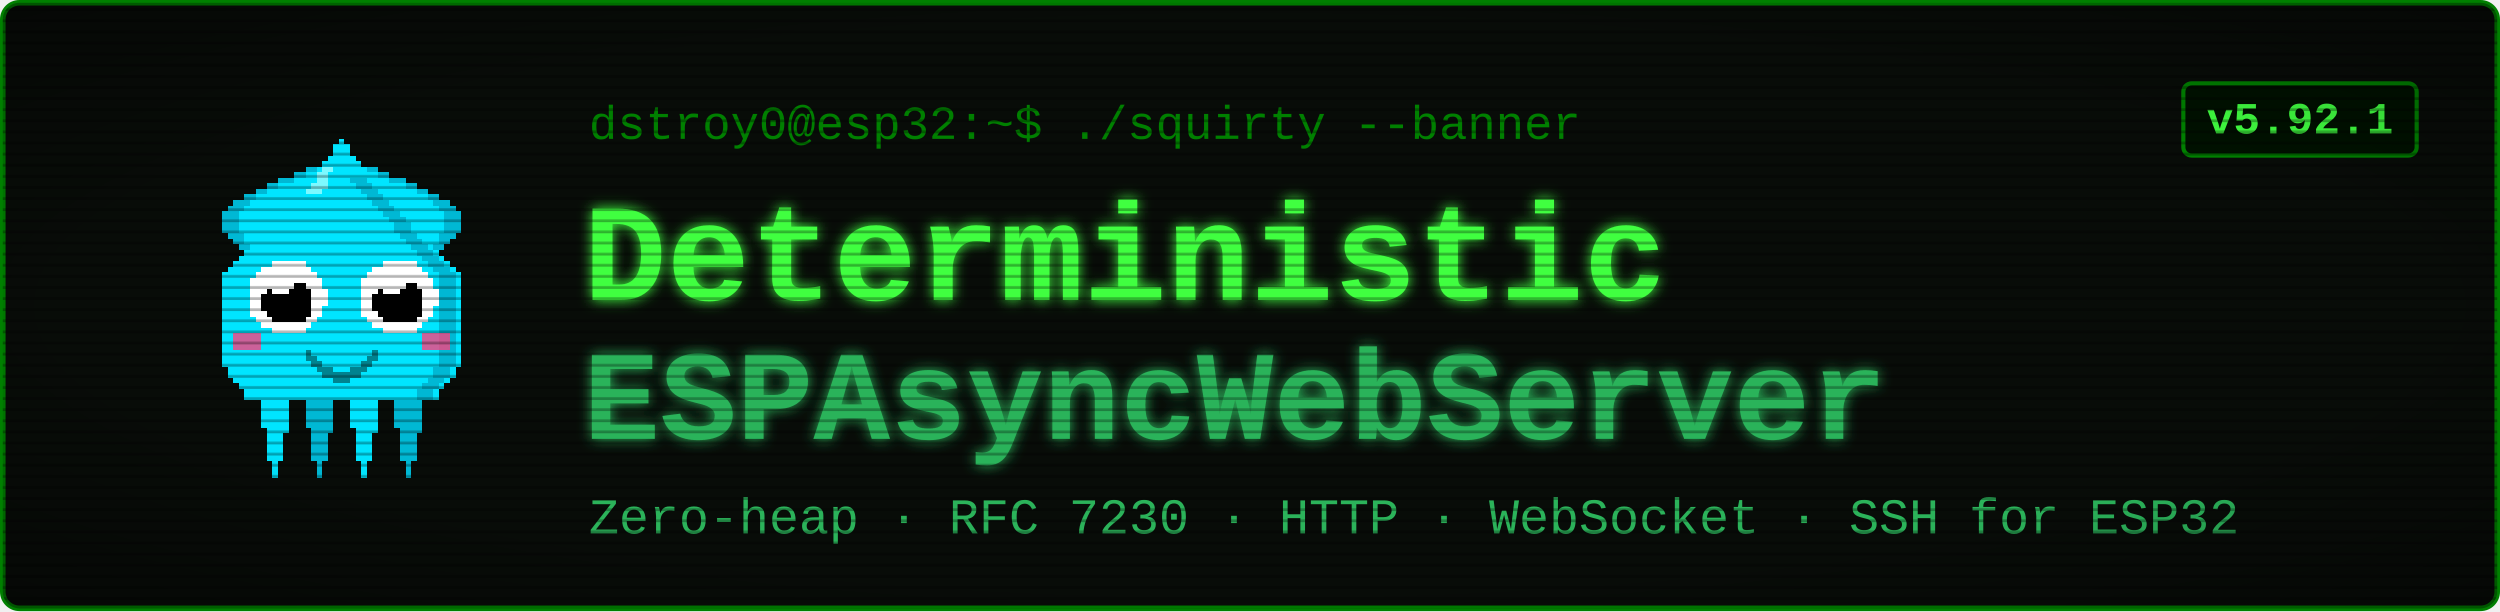
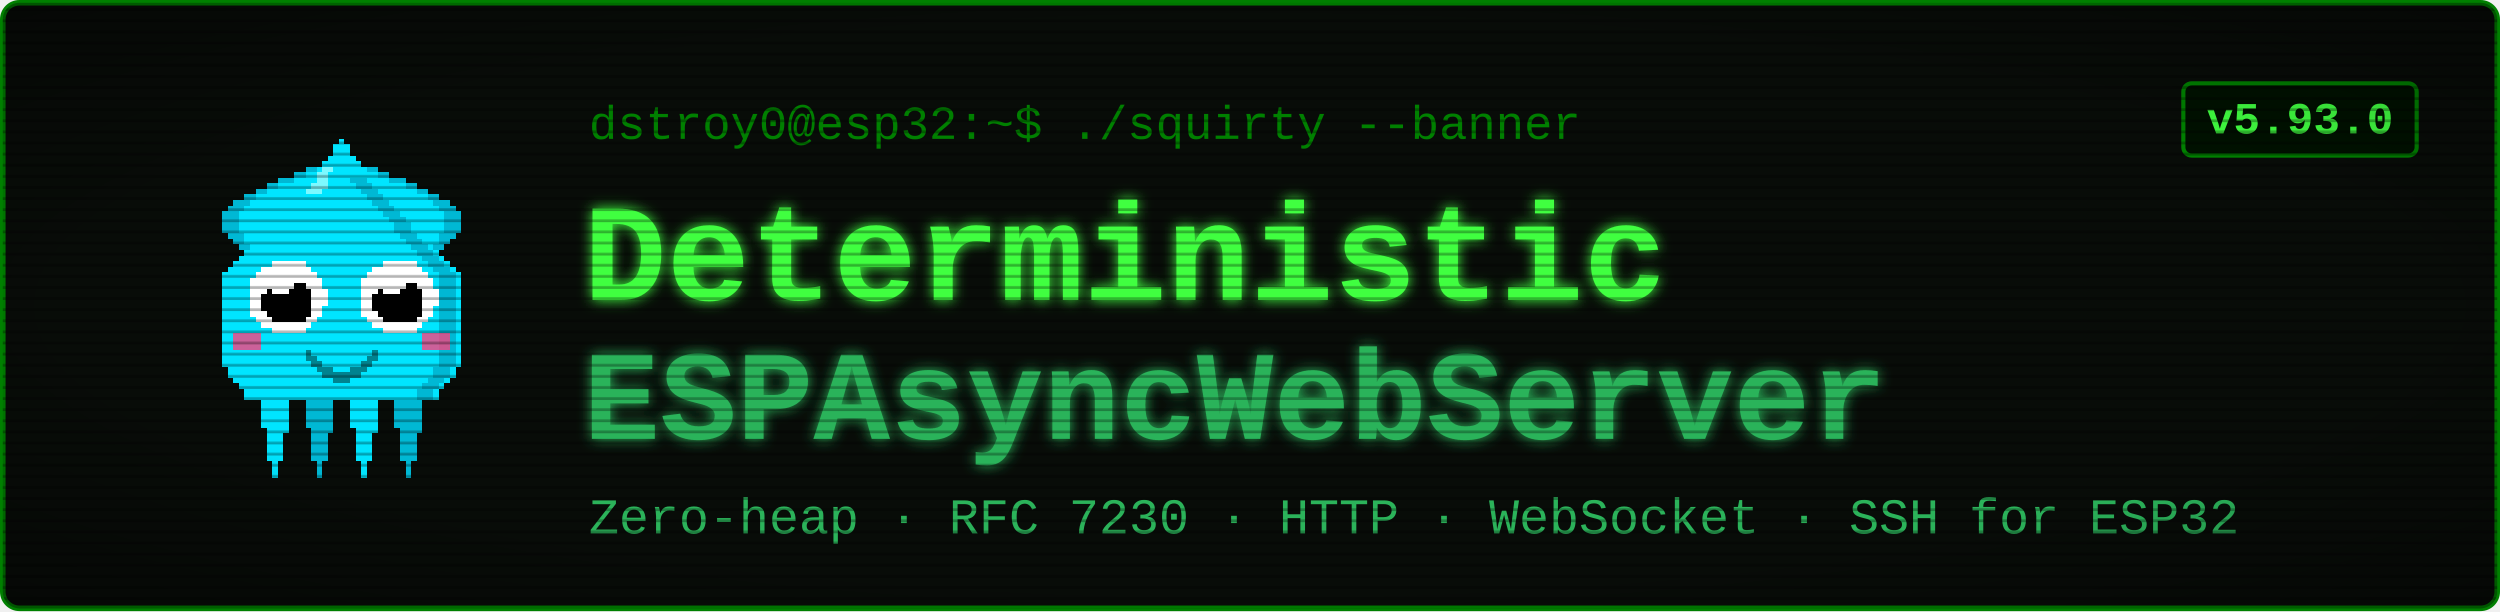
<svg xmlns="http://www.w3.org/2000/svg" viewBox="0 0 900 220" width="900" height="220" font-family="'Courier New', ui-monospace, monospace">
  <defs>
    <filter id="glow" x="-40%" y="-40%" width="180%" height="180%">
      <feGaussianBlur stdDeviation="2.4" result="b" />
      <feMerge>
        <feMergeNode in="b" />
        <feMergeNode in="SourceGraphic" />
      </feMerge>
    </filter>
    <pattern id="scan" width="4" height="4" patternUnits="userSpaceOnUse">
      <rect width="4" height="1" y="3" fill="#000000" opacity="0.28" />
    </pattern>
    <radialGradient id="vig" cx="50%" cy="50%" r="78%">
      <stop offset="58%" stop-color="#000000" stop-opacity="0" />
      <stop offset="100%" stop-color="#000000" stop-opacity="0.45" />
    </radialGradient>
  </defs>
  <rect x="1" y="1" width="898" height="218" rx="6" fill="#080c08" stroke="#008000" stroke-width="2" />
  <g transform="translate(58,46) scale(2)" shape-rendering="crispEdges">
    <rect x="29" y="6" width="1" height="1" fill="#00e5ff" />
    <rect x="26" y="7" width="3" height="1" fill="#00e5ff" />
    <rect x="24" y="8" width="4" height="1" fill="#00e5ff" />
    <rect x="21" y="9" width="7" height="1" fill="#00e5ff" />
    <rect x="19" y="10" width="8" height="1" fill="#00e5ff" />
    <rect x="17" y="11" width="9" height="1" fill="#00e5ff" />
    <rect x="15" y="12" width="10" height="1" fill="#00e5ff" />
    <rect x="13" y="13" width="11" height="1" fill="#00e5ff" />
    <rect x="12" y="14" width="11" height="1" fill="#00e5ff" />
    <rect x="11" y="15" width="11" height="1" fill="#00e5ff" />
    <rect x="11" y="16" width="10" height="1" fill="#00e5ff" />
    <rect x="11" y="17" width="9" height="1" fill="#00e5ff" />
    <rect x="11" y="18" width="9" height="1" fill="#00e5ff" />
    <rect x="12" y="19" width="7" height="1" fill="#00e5ff" />
    <rect x="13" y="20" width="5" height="1" fill="#00e5ff" />
    <rect x="14" y="21" width="3" height="1" fill="#00e5ff" />
    <rect x="15" y="22" width="1" height="1" fill="#00e5ff" />
    <rect x="29" y="6" width="3" height="1" fill="#00b8d4" />
    <rect x="26" y="7" width="3" height="1" fill="#00b8d4" />
    <rect x="24" y="8" width="2" height="1" fill="#00b8d4" />
    <rect x="21" y="9" width="3" height="1" fill="#00b8d4" />
    <rect x="19" y="10" width="2" height="1" fill="#00b8d4" />
    <rect x="17" y="11" width="2" height="1" fill="#00b8d4" />
    <rect x="15" y="12" width="2" height="1" fill="#00b8d4" />
    <rect x="13" y="13" width="3" height="1" fill="#00b8d4" />
    <rect x="12" y="14" width="3" height="1" fill="#00b8d4" />
    <rect x="11" y="15" width="3" height="1" fill="#00b8d4" />
    <rect x="11" y="16" width="3" height="1" fill="#00b8d4" />
    <rect x="11" y="17" width="3" height="1" fill="#00b8d4" />
    <rect x="11" y="18" width="3" height="1" fill="#00b8d4" />
    <rect x="12" y="19" width="3" height="1" fill="#00b8d4" />
    <rect x="13" y="20" width="2" height="1" fill="#00b8d4" />
    <rect x="14" y="21" width="2" height="1" fill="#00b8d4" />
    <rect x="15" y="22" width="2" height="1" fill="#00b8d4" />
    <rect x="35" y="6" width="1" height="1" fill="#00e5ff" />
    <rect x="36" y="7" width="3" height="1" fill="#00e5ff" />
    <rect x="37" y="8" width="4" height="1" fill="#00e5ff" />
    <rect x="37" y="9" width="7" height="1" fill="#00e5ff" />
    <rect x="38" y="10" width="8" height="1" fill="#00e5ff" />
    <rect x="39" y="11" width="9" height="1" fill="#00e5ff" />
    <rect x="40" y="12" width="10" height="1" fill="#00e5ff" />
    <rect x="41" y="13" width="11" height="1" fill="#00e5ff" />
    <rect x="42" y="14" width="11" height="1" fill="#00e5ff" />
    <rect x="43" y="15" width="11" height="1" fill="#00e5ff" />
    <rect x="44" y="16" width="10" height="1" fill="#00e5ff" />
    <rect x="45" y="17" width="9" height="1" fill="#00e5ff" />
    <rect x="45" y="18" width="9" height="1" fill="#00e5ff" />
    <rect x="46" y="19" width="7" height="1" fill="#00e5ff" />
    <rect x="47" y="20" width="5" height="1" fill="#00e5ff" />
    <rect x="48" y="21" width="3" height="1" fill="#00e5ff" />
    <rect x="49" y="22" width="1" height="1" fill="#00e5ff" />
    <rect x="33" y="6" width="3" height="1" fill="#00b8d4" />
    <rect x="36" y="7" width="3" height="1" fill="#00b8d4" />
    <rect x="39" y="8" width="2" height="1" fill="#00b8d4" />
    <rect x="41" y="9" width="3" height="1" fill="#00b8d4" />
    <rect x="44" y="10" width="2" height="1" fill="#00b8d4" />
    <rect x="46" y="11" width="2" height="1" fill="#00b8d4" />
    <rect x="48" y="12" width="2" height="1" fill="#00b8d4" />
    <rect x="49" y="13" width="3" height="1" fill="#00b8d4" />
    <rect x="50" y="14" width="3" height="1" fill="#00b8d4" />
    <rect x="51" y="15" width="3" height="1" fill="#00b8d4" />
    <rect x="51" y="16" width="3" height="1" fill="#00b8d4" />
    <rect x="51" y="17" width="3" height="1" fill="#00b8d4" />
    <rect x="51" y="18" width="3" height="1" fill="#00b8d4" />
    <rect x="50" y="19" width="3" height="1" fill="#00b8d4" />
    <rect x="50" y="20" width="2" height="1" fill="#00b8d4" />
    <rect x="49" y="21" width="2" height="1" fill="#00b8d4" />
    <rect x="48" y="22" width="2" height="1" fill="#00b8d4" />
    <rect x="17" y="46" width="7" height="1" fill="#00e5ff" />
    <rect x="17" y="47" width="7" height="1" fill="#00e5ff" />
    <rect x="17" y="48" width="7" height="1" fill="#00e5ff" />
    <rect x="18" y="49" width="5" height="1" fill="#00e5ff" />
    <rect x="18" y="50" width="5" height="1" fill="#00e5ff" />
    <rect x="18" y="51" width="5" height="1" fill="#00e5ff" />
    <rect x="18" y="52" width="5" height="1" fill="#00e5ff" />
    <rect x="18" y="53" width="5" height="1" fill="#00e5ff" />
    <rect x="19" y="54" width="4" height="1" fill="#00e5ff" />
    <rect x="19" y="55" width="3" height="1" fill="#00e5ff" />
    <rect x="19" y="56" width="3" height="1" fill="#00e5ff" />
    <rect x="19" y="57" width="3" height="1" fill="#00e5ff" />
    <rect x="19" y="58" width="3" height="1" fill="#00e5ff" />
    <rect x="19" y="59" width="3" height="1" fill="#00e5ff" />
    <rect x="20" y="60" width="1" height="1" fill="#00e5ff" />
    <rect x="20" y="61" width="1" height="1" fill="#00e5ff" />
    <rect x="20" y="62" width="1" height="1" fill="#00e5ff" />
    <rect x="25" y="46" width="7" height="1" fill="#00b8d4" />
    <rect x="25" y="47" width="7" height="1" fill="#00b8d4" />
    <rect x="25" y="48" width="7" height="1" fill="#00b8d4" />
    <rect x="26" y="49" width="5" height="1" fill="#00b8d4" />
    <rect x="26" y="50" width="5" height="1" fill="#00b8d4" />
    <rect x="26" y="51" width="5" height="1" fill="#00b8d4" />
    <rect x="26" y="52" width="5" height="1" fill="#00b8d4" />
    <rect x="26" y="53" width="5" height="1" fill="#00b8d4" />
    <rect x="27" y="54" width="4" height="1" fill="#00b8d4" />
    <rect x="27" y="55" width="3" height="1" fill="#00b8d4" />
    <rect x="27" y="56" width="3" height="1" fill="#00b8d4" />
    <rect x="27" y="57" width="3" height="1" fill="#00b8d4" />
    <rect x="27" y="58" width="3" height="1" fill="#00b8d4" />
    <rect x="27" y="59" width="3" height="1" fill="#00b8d4" />
    <rect x="28" y="60" width="1" height="1" fill="#00b8d4" />
    <rect x="28" y="61" width="1" height="1" fill="#00b8d4" />
    <rect x="28" y="62" width="1" height="1" fill="#00b8d4" />
    <rect x="33" y="46" width="7" height="1" fill="#00e5ff" />
    <rect x="33" y="47" width="7" height="1" fill="#00e5ff" />
    <rect x="33" y="48" width="7" height="1" fill="#00e5ff" />
    <rect x="34" y="49" width="5" height="1" fill="#00e5ff" />
    <rect x="34" y="50" width="5" height="1" fill="#00e5ff" />
    <rect x="34" y="51" width="5" height="1" fill="#00e5ff" />
    <rect x="34" y="52" width="5" height="1" fill="#00e5ff" />
    <rect x="34" y="53" width="5" height="1" fill="#00e5ff" />
    <rect x="35" y="54" width="4" height="1" fill="#00e5ff" />
    <rect x="35" y="55" width="3" height="1" fill="#00e5ff" />
    <rect x="35" y="56" width="3" height="1" fill="#00e5ff" />
    <rect x="35" y="57" width="3" height="1" fill="#00e5ff" />
    <rect x="35" y="58" width="3" height="1" fill="#00e5ff" />
    <rect x="35" y="59" width="3" height="1" fill="#00e5ff" />
    <rect x="36" y="60" width="1" height="1" fill="#00e5ff" />
    <rect x="36" y="61" width="1" height="1" fill="#00e5ff" />
    <rect x="36" y="62" width="1" height="1" fill="#00e5ff" />
    <rect x="41" y="46" width="7" height="1" fill="#00b8d4" />
    <rect x="41" y="47" width="7" height="1" fill="#00b8d4" />
    <rect x="41" y="48" width="7" height="1" fill="#00b8d4" />
    <rect x="42" y="49" width="5" height="1" fill="#00b8d4" />
    <rect x="42" y="50" width="5" height="1" fill="#00b8d4" />
    <rect x="42" y="51" width="5" height="1" fill="#00b8d4" />
    <rect x="42" y="52" width="5" height="1" fill="#00b8d4" />
    <rect x="42" y="53" width="5" height="1" fill="#00b8d4" />
    <rect x="43" y="54" width="4" height="1" fill="#00b8d4" />
    <rect x="43" y="55" width="3" height="1" fill="#00b8d4" />
    <rect x="43" y="56" width="3" height="1" fill="#00b8d4" />
    <rect x="43" y="57" width="3" height="1" fill="#00b8d4" />
    <rect x="43" y="58" width="3" height="1" fill="#00b8d4" />
    <rect x="43" y="59" width="3" height="1" fill="#00b8d4" />
    <rect x="44" y="60" width="1" height="1" fill="#00b8d4" />
    <rect x="44" y="61" width="1" height="1" fill="#00b8d4" />
    <rect x="44" y="62" width="1" height="1" fill="#00b8d4" />
    <rect x="32" y="2" width="1" height="1" fill="#00e5ff" />
    <rect x="31" y="3" width="3" height="1" fill="#00e5ff" />
    <rect x="31" y="4" width="3" height="1" fill="#00e5ff" />
    <rect x="30" y="5" width="5" height="1" fill="#00e5ff" />
    <rect x="29" y="6" width="7" height="1" fill="#00e5ff" />
    <rect x="28" y="7" width="9" height="1" fill="#00e5ff" />
    <rect x="27" y="8" width="11" height="1" fill="#00e5ff" />
    <rect x="27" y="9" width="11" height="1" fill="#00e5ff" />
    <rect x="26" y="10" width="13" height="1" fill="#00e5ff" />
    <rect x="25" y="11" width="15" height="1" fill="#00e5ff" />
    <rect x="24" y="12" width="17" height="1" fill="#00e5ff" />
    <rect x="23" y="13" width="19" height="1" fill="#00e5ff" />
    <rect x="22" y="14" width="21" height="1" fill="#00e5ff" />
    <rect x="21" y="15" width="23" height="1" fill="#00e5ff" />
    <rect x="20" y="16" width="25" height="1" fill="#00e5ff" />
    <rect x="19" y="17" width="27" height="1" fill="#00e5ff" />
    <rect x="19" y="18" width="27" height="1" fill="#00e5ff" />
    <rect x="18" y="19" width="29" height="1" fill="#00e5ff" />
    <rect x="17" y="20" width="31" height="1" fill="#00e5ff" />
    <rect x="16" y="21" width="33" height="1" fill="#00e5ff" />
    <rect x="15" y="22" width="35" height="1" fill="#00e5ff" />
    <rect x="14" y="23" width="37" height="1" fill="#00e5ff" />
    <rect x="13" y="24" width="39" height="1" fill="#00e5ff" />
    <rect x="12" y="25" width="41" height="1" fill="#00e5ff" />
    <rect x="11" y="26" width="43" height="1" fill="#00e5ff" />
    <rect x="11" y="27" width="43" height="1" fill="#00e5ff" />
    <rect x="11" y="28" width="43" height="1" fill="#00e5ff" />
    <rect x="11" y="29" width="43" height="1" fill="#00e5ff" />
    <rect x="11" y="30" width="43" height="1" fill="#00e5ff" />
    <rect x="11" y="31" width="43" height="1" fill="#00e5ff" />
    <rect x="11" y="32" width="43" height="1" fill="#00e5ff" />
    <rect x="11" y="33" width="43" height="1" fill="#00e5ff" />
    <rect x="11" y="34" width="43" height="1" fill="#00e5ff" />
    <rect x="11" y="35" width="43" height="1" fill="#00e5ff" />
    <rect x="11" y="36" width="43" height="1" fill="#00e5ff" />
    <rect x="11" y="37" width="43" height="1" fill="#00e5ff" />
    <rect x="11" y="38" width="43" height="1" fill="#00e5ff" />
    <rect x="11" y="39" width="43" height="1" fill="#00e5ff" />
    <rect x="11" y="40" width="43" height="1" fill="#00e5ff" />
    <rect x="11" y="41" width="43" height="1" fill="#00e5ff" />
    <rect x="11" y="42" width="43" height="1" fill="#00e5ff" />
    <rect x="12" y="43" width="41" height="1" fill="#00e5ff" />
    <rect x="12" y="44" width="41" height="1" fill="#00e5ff" />
    <rect x="13" y="45" width="39" height="1" fill="#00e5ff" />
    <rect x="14" y="46" width="37" height="1" fill="#00e5ff" />
    <rect x="15" y="47" width="35" height="1" fill="#00e5ff" />
    <rect x="15" y="48" width="35" height="1" fill="#00e5ff" />
    <rect x="34" y="9" width="3" height="1" fill="#00b8d4" />
    <rect x="35" y="10" width="3" height="1" fill="#00b8d4" />
    <rect x="36" y="11" width="3" height="1" fill="#00b8d4" />
    <rect x="37" y="12" width="3" height="1" fill="#00b8d4" />
    <rect x="38" y="13" width="3" height="1" fill="#00b8d4" />
    <rect x="39" y="14" width="3" height="1" fill="#00b8d4" />
    <rect x="40" y="15" width="3" height="1" fill="#00b8d4" />
    <rect x="41" y="16" width="3" height="1" fill="#00b8d4" />
    <rect x="42" y="17" width="3" height="1" fill="#00b8d4" />
    <rect x="42" y="18" width="3" height="1" fill="#00b8d4" />
    <rect x="43" y="19" width="3" height="1" fill="#00b8d4" />
    <rect x="44" y="20" width="3" height="1" fill="#00b8d4" />
    <rect x="45" y="21" width="3" height="1" fill="#00b8d4" />
    <rect x="46" y="22" width="3" height="1" fill="#00b8d4" />
    <rect x="47" y="23" width="3" height="1" fill="#00b8d4" />
    <rect x="48" y="24" width="3" height="1" fill="#00b8d4" />
    <rect x="49" y="25" width="3" height="1" fill="#00b8d4" />
    <rect x="50" y="26" width="3" height="1" fill="#00b8d4" />
    <rect x="50" y="27" width="3" height="1" fill="#00b8d4" />
    <rect x="50" y="28" width="3" height="1" fill="#00b8d4" />
    <rect x="50" y="29" width="3" height="1" fill="#00b8d4" />
    <rect x="50" y="30" width="3" height="1" fill="#00b8d4" />
    <rect x="50" y="31" width="3" height="1" fill="#00b8d4" />
    <rect x="50" y="32" width="3" height="1" fill="#00b8d4" />
    <rect x="50" y="33" width="3" height="1" fill="#00b8d4" />
    <rect x="50" y="34" width="3" height="1" fill="#00b8d4" />
    <rect x="50" y="35" width="3" height="1" fill="#00b8d4" />
    <rect x="50" y="36" width="3" height="1" fill="#00b8d4" />
    <rect x="50" y="37" width="3" height="1" fill="#00b8d4" />
    <rect x="50" y="38" width="3" height="1" fill="#00b8d4" />
    <rect x="50" y="39" width="3" height="1" fill="#00b8d4" />
    <rect x="50" y="40" width="3" height="1" fill="#00b8d4" />
    <rect x="50" y="41" width="3" height="1" fill="#00b8d4" />
    <rect x="50" y="42" width="3" height="1" fill="#00b8d4" />
    <rect x="49" y="43" width="3" height="1" fill="#00b8d4" />
    <rect x="49" y="44" width="3" height="1" fill="#00b8d4" />
    <rect x="48" y="45" width="3" height="1" fill="#00b8d4" />
    <rect x="47" y="46" width="3" height="1" fill="#00b8d4" />
    <rect x="46" y="47" width="3" height="1" fill="#00b8d4" />
    <rect x="46" y="48" width="3" height="1" fill="#00b8d4" />
    <rect x="29" y="7" width="2" height="1" fill="#7df9ff" />
    <rect x="28" y="8" width="2" height="1" fill="#7df9ff" />
    <rect x="28" y="9" width="2" height="1" fill="#7df9ff" />
    <rect x="27" y="10" width="3" height="1" fill="#7df9ff" />
    <rect x="26" y="11" width="3" height="1" fill="#7df9ff" />
    <rect x="13" y="37" width="5" height="3" fill="#ff4081" opacity="0.8" />
    <rect x="47" y="37" width="5" height="3" fill="#ff4081" opacity="0.8" />
    <rect x="20" y="24" width="6" height="1" fill="#ffffff" />
    <rect x="18" y="25" width="9" height="1" fill="#ffffff" />
    <rect x="17" y="26" width="11" height="1" fill="#ffffff" />
    <rect x="16" y="27" width="13" height="1" fill="#ffffff" />
    <rect x="16" y="28" width="13" height="1" fill="#ffffff" />
    <rect x="16" y="29" width="14" height="1" fill="#ffffff" />
    <rect x="16" y="30" width="14" height="1" fill="#ffffff" />
    <rect x="16" y="31" width="14" height="1" fill="#ffffff" />
    <rect x="16" y="32" width="13" height="1" fill="#ffffff" />
    <rect x="16" y="33" width="13" height="1" fill="#ffffff" />
    <rect x="17" y="34" width="11" height="1" fill="#ffffff" />
    <rect x="18" y="35" width="9" height="1" fill="#ffffff" />
    <rect x="20" y="36" width="6" height="1" fill="#ffffff" />
    <rect x="20" y="28" width="6" height="1" fill="#000000" />
    <rect x="19" y="29" width="8" height="1" fill="#000000" />
    <rect x="18" y="30" width="9" height="1" fill="#000000" />
    <rect x="18" y="31" width="9" height="1" fill="#000000" />
    <rect x="18" y="32" width="9" height="1" fill="#000000" />
    <rect x="19" y="33" width="8" height="1" fill="#000000" />
    <rect x="20" y="34" width="6" height="1" fill="#000000" />
    <rect x="20" y="27" width="3" height="1" fill="#ffffff" />
    <rect x="20" y="28" width="4" height="1" fill="#ffffff" />
    <rect x="20" y="29" width="3" height="1" fill="#ffffff" />
    <rect x="40" y="24" width="6" height="1" fill="#ffffff" />
    <rect x="38" y="25" width="9" height="1" fill="#ffffff" />
    <rect x="37" y="26" width="11" height="1" fill="#ffffff" />
    <rect x="36" y="27" width="13" height="1" fill="#ffffff" />
    <rect x="36" y="28" width="13" height="1" fill="#ffffff" />
    <rect x="36" y="29" width="14" height="1" fill="#ffffff" />
    <rect x="36" y="30" width="14" height="1" fill="#ffffff" />
    <rect x="36" y="31" width="14" height="1" fill="#ffffff" />
    <rect x="36" y="32" width="13" height="1" fill="#ffffff" />
    <rect x="36" y="33" width="13" height="1" fill="#ffffff" />
    <rect x="37" y="34" width="11" height="1" fill="#ffffff" />
    <rect x="38" y="35" width="9" height="1" fill="#ffffff" />
    <rect x="40" y="36" width="6" height="1" fill="#ffffff" />
    <rect x="40" y="28" width="6" height="1" fill="#000000" />
    <rect x="39" y="29" width="8" height="1" fill="#000000" />
    <rect x="38" y="30" width="9" height="1" fill="#000000" />
    <rect x="38" y="31" width="9" height="1" fill="#000000" />
    <rect x="38" y="32" width="9" height="1" fill="#000000" />
    <rect x="39" y="33" width="8" height="1" fill="#000000" />
    <rect x="40" y="34" width="6" height="1" fill="#000000" />
    <rect x="40" y="27" width="3" height="1" fill="#ffffff" />
    <rect x="40" y="28" width="4" height="1" fill="#ffffff" />
    <rect x="40" y="29" width="3" height="1" fill="#ffffff" />
    <rect x="26" y="40" width="1" height="2" fill="#00838f" />
    <rect x="27" y="41" width="1" height="2" fill="#00838f" />
    <rect x="28" y="42" width="1" height="2" fill="#00838f" />
    <rect x="29" y="43" width="1" height="2" fill="#00838f" />
    <rect x="30" y="43" width="1" height="2" fill="#00838f" />
    <rect x="31" y="44" width="1" height="2" fill="#00838f" />
    <rect x="32" y="44" width="1" height="2" fill="#00838f" />
    <rect x="33" y="44" width="1" height="2" fill="#00838f" />
    <rect x="34" y="43" width="1" height="2" fill="#00838f" />
    <rect x="35" y="43" width="1" height="2" fill="#00838f" />
    <rect x="36" y="42" width="1" height="2" fill="#00838f" />
    <rect x="37" y="41" width="1" height="2" fill="#00838f" />
    <rect x="38" y="40" width="1" height="2" fill="#00838f" />
  </g>
  <text x="212" y="50" font-size="17" fill="#008000">dstroy0@esp32:~$ ./squirty --banner</text>
  <text x="210" y="108" font-size="50" font-weight="700" fill="#40ff40" filter="url(#glow)">Deterministic</text>
  <text x="210" y="158" font-size="46" font-weight="700" fill="#2bb35a" filter="url(#glow)">ESPAsyncWebServer</text>
  <text x="212" y="192" font-size="18" fill="#2bb35a">Zero-heap · RFC 7230 · HTTP · WebSocket · SSH for ESP32</text>
  <rect x="786" y="30" width="84" height="26" rx="3" fill="#001100" stroke="#008000" stroke-width="1.5" />
-   <text x="828" y="48" font-size="16" font-weight="700" fill="#40ff40" text-anchor="middle">v5.92.1</text>
+   <text x="828" y="48" font-size="16" font-weight="700" fill="#40ff40" text-anchor="middle">v5.93.0</text>
  <rect x="1" y="1" width="898" height="218" rx="6" fill="url(#scan)" />
  <rect x="1" y="1" width="898" height="218" rx="6" fill="url(#vig)" />
</svg>
